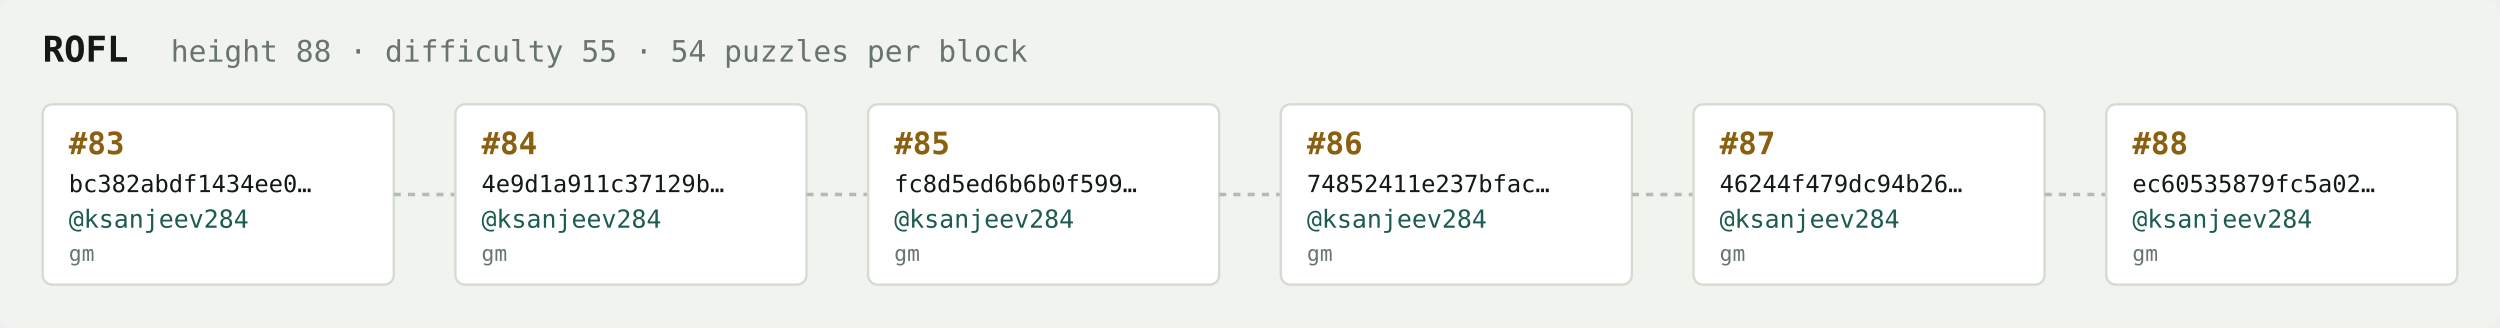
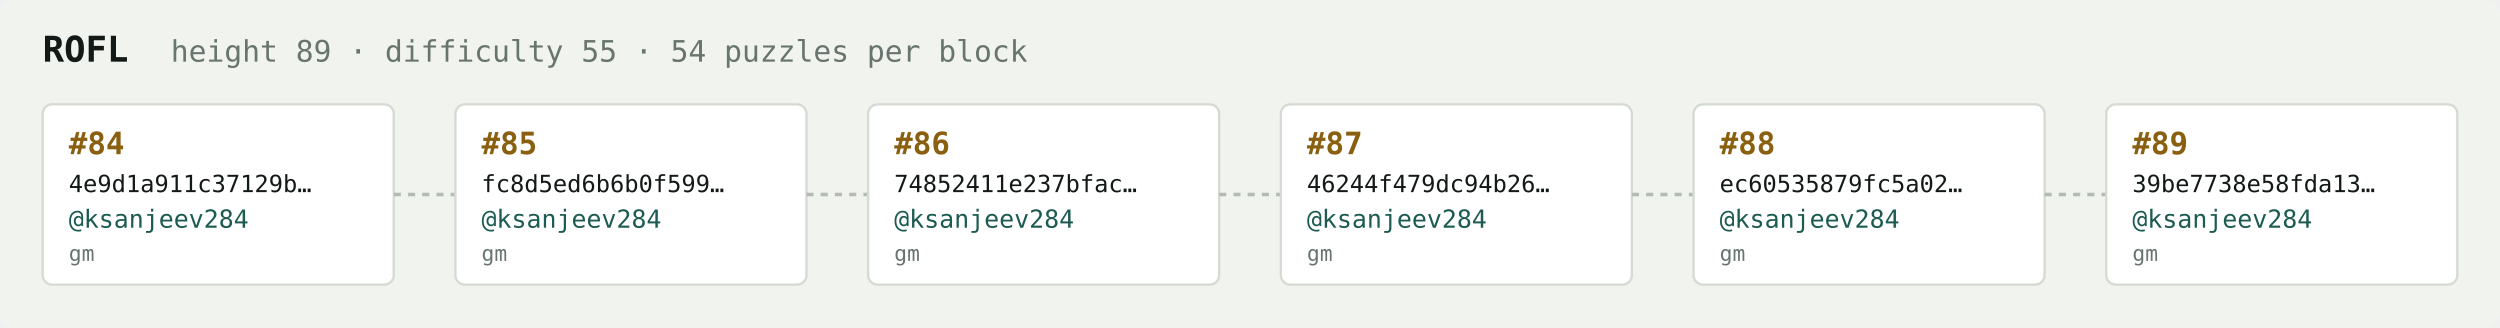
<svg xmlns="http://www.w3.org/2000/svg" width="1054" height="138" viewBox="0 0 1054 138" font-family="ui-monospace,SFMono-Regular,Menlo,monospace">
  <rect fill="#f1f3ef" width="1054" height="138" rx="6" />
  <text x="18" y="26" fill="#121916" font-size="15" font-weight="700">ROFL</text>
-   <text x="72" y="26" fill="#68746e" font-size="12.5">height 88 · difficulty 55 · 54 puzzles per block</text>
+   <text x="72" y="26" fill="#68746e" font-size="12.5">height 89 · difficulty 55 · 54 puzzles per block</text>
  <rect x="18" y="44" width="148" height="76" rx="4" fill="#ffffff" stroke="#d5dbd2" stroke-width="1" />
-   <text x="29" y="65" fill="#8a5f10" font-size="13" font-weight="700">#83</text>
-   <text x="29" y="81" fill="#121916" font-size="10">bc382abdf1434ee0…</text>
+   <text x="29" y="65" fill="#8a5f10" font-size="13" font-weight="700">#84</text>
+   <text x="29" y="81" fill="#121916" font-size="10">4e9d1a911c37129b…</text>
  <text x="29" y="96" fill="#1c5b52" font-size="10.5">@ksanjeev284</text>
  <text x="29" y="110" fill="#68746e" font-size="9">gm</text>
  <line x1="166" y1="82.0" x2="192" y2="82.0" stroke="#b3bcb4" stroke-width="1.5" stroke-dasharray="3 3" />
  <rect x="192" y="44" width="148" height="76" rx="4" fill="#ffffff" stroke="#d5dbd2" stroke-width="1" />
-   <text x="203" y="65" fill="#8a5f10" font-size="13" font-weight="700">#84</text>
-   <text x="203" y="81" fill="#121916" font-size="10">4e9d1a911c37129b…</text>
+   <text x="203" y="65" fill="#8a5f10" font-size="13" font-weight="700">#85</text>
+   <text x="203" y="81" fill="#121916" font-size="10">fc8d5ed6b6b0f599…</text>
  <text x="203" y="96" fill="#1c5b52" font-size="10.5">@ksanjeev284</text>
  <text x="203" y="110" fill="#68746e" font-size="9">gm</text>
  <line x1="340" y1="82.0" x2="366" y2="82.0" stroke="#b3bcb4" stroke-width="1.5" stroke-dasharray="3 3" />
  <rect x="366" y="44" width="148" height="76" rx="4" fill="#ffffff" stroke="#d5dbd2" stroke-width="1" />
-   <text x="377" y="65" fill="#8a5f10" font-size="13" font-weight="700">#85</text>
-   <text x="377" y="81" fill="#121916" font-size="10">fc8d5ed6b6b0f599…</text>
+   <text x="377" y="65" fill="#8a5f10" font-size="13" font-weight="700">#86</text>
+   <text x="377" y="81" fill="#121916" font-size="10">74852411e237bfac…</text>
  <text x="377" y="96" fill="#1c5b52" font-size="10.5">@ksanjeev284</text>
  <text x="377" y="110" fill="#68746e" font-size="9">gm</text>
  <line x1="514" y1="82.0" x2="540" y2="82.0" stroke="#b3bcb4" stroke-width="1.5" stroke-dasharray="3 3" />
  <rect x="540" y="44" width="148" height="76" rx="4" fill="#ffffff" stroke="#d5dbd2" stroke-width="1" />
-   <text x="551" y="65" fill="#8a5f10" font-size="13" font-weight="700">#86</text>
-   <text x="551" y="81" fill="#121916" font-size="10">74852411e237bfac…</text>
+   <text x="551" y="65" fill="#8a5f10" font-size="13" font-weight="700">#87</text>
+   <text x="551" y="81" fill="#121916" font-size="10">46244f479dc94b26…</text>
  <text x="551" y="96" fill="#1c5b52" font-size="10.5">@ksanjeev284</text>
  <text x="551" y="110" fill="#68746e" font-size="9">gm</text>
  <line x1="688" y1="82.0" x2="714" y2="82.0" stroke="#b3bcb4" stroke-width="1.5" stroke-dasharray="3 3" />
  <rect x="714" y="44" width="148" height="76" rx="4" fill="#ffffff" stroke="#d5dbd2" stroke-width="1" />
-   <text x="725" y="65" fill="#8a5f10" font-size="13" font-weight="700">#87</text>
-   <text x="725" y="81" fill="#121916" font-size="10">46244f479dc94b26…</text>
+   <text x="725" y="65" fill="#8a5f10" font-size="13" font-weight="700">#88</text>
+   <text x="725" y="81" fill="#121916" font-size="10">ec60535879fc5a02…</text>
  <text x="725" y="96" fill="#1c5b52" font-size="10.5">@ksanjeev284</text>
  <text x="725" y="110" fill="#68746e" font-size="9">gm</text>
  <line x1="862" y1="82.0" x2="888" y2="82.0" stroke="#b3bcb4" stroke-width="1.5" stroke-dasharray="3 3" />
  <rect x="888" y="44" width="148" height="76" rx="4" fill="#ffffff" stroke="#d5dbd2" stroke-width="1" />
-   <text x="899" y="65" fill="#8a5f10" font-size="13" font-weight="700">#88</text>
-   <text x="899" y="81" fill="#121916" font-size="10">ec60535879fc5a02…</text>
+   <text x="899" y="65" fill="#8a5f10" font-size="13" font-weight="700">#89</text>
+   <text x="899" y="81" fill="#121916" font-size="10">39be7738e58fda13…</text>
  <text x="899" y="96" fill="#1c5b52" font-size="10.5">@ksanjeev284</text>
  <text x="899" y="110" fill="#68746e" font-size="9">gm</text>
</svg>
